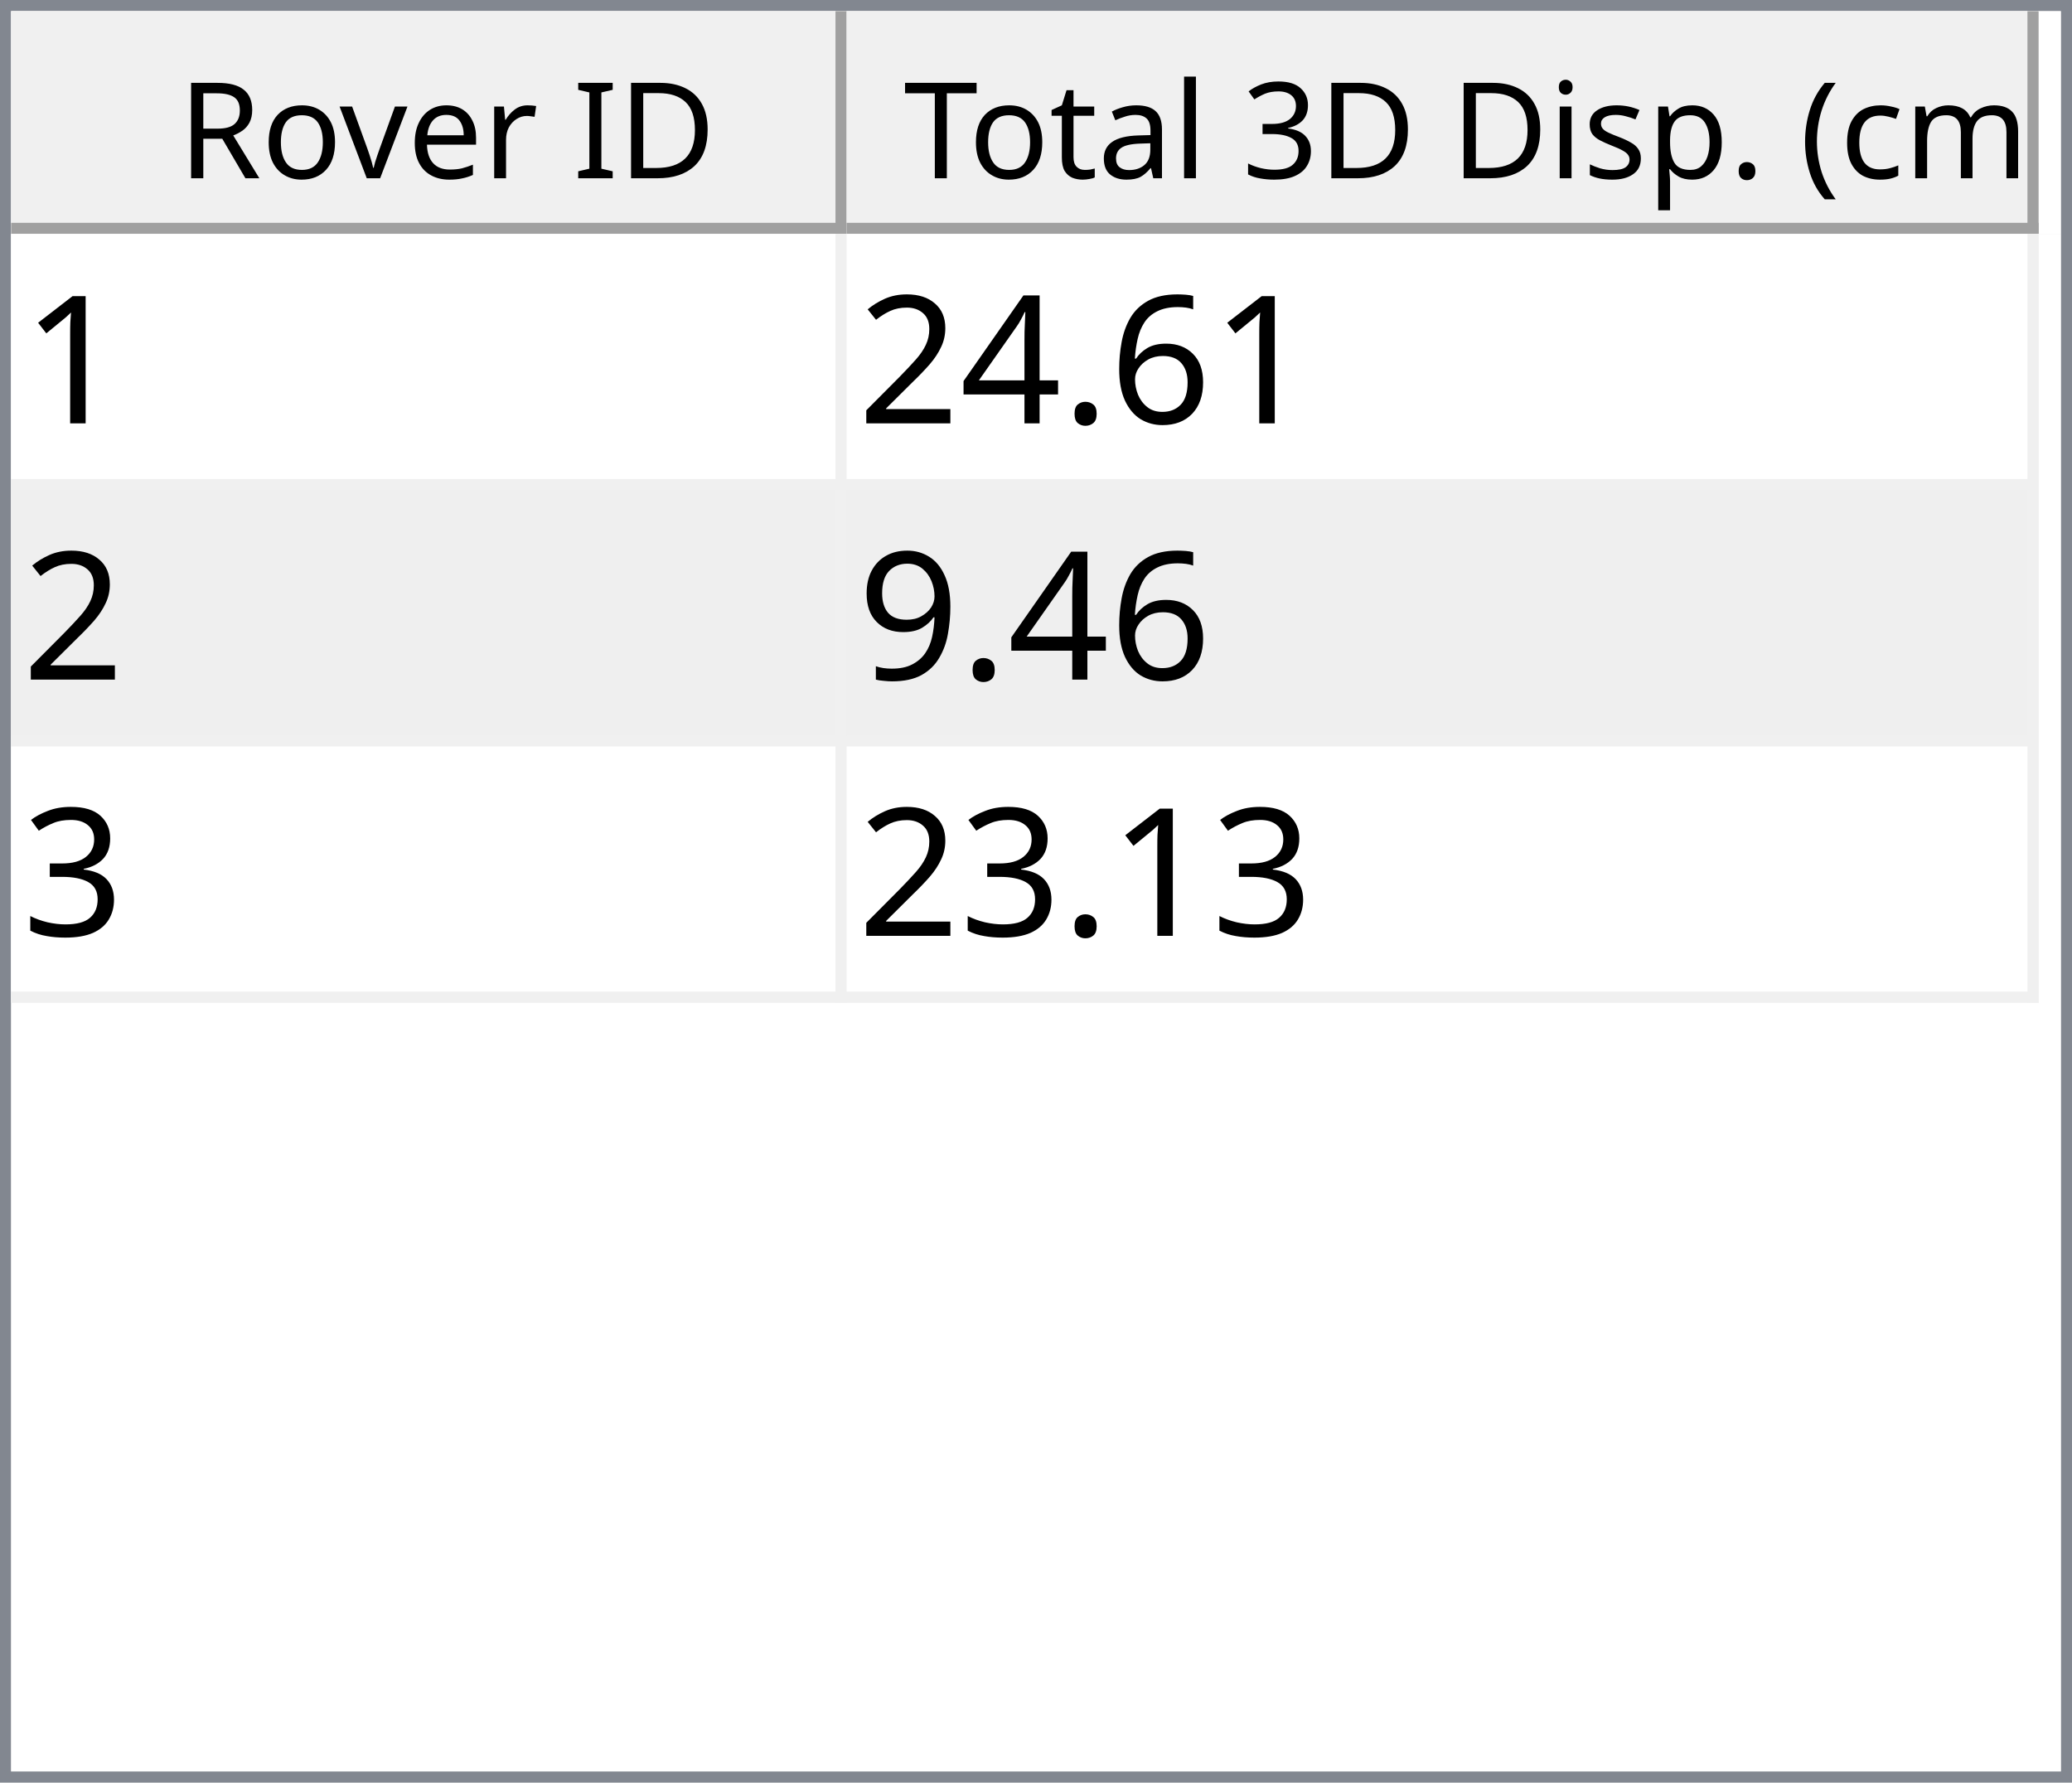
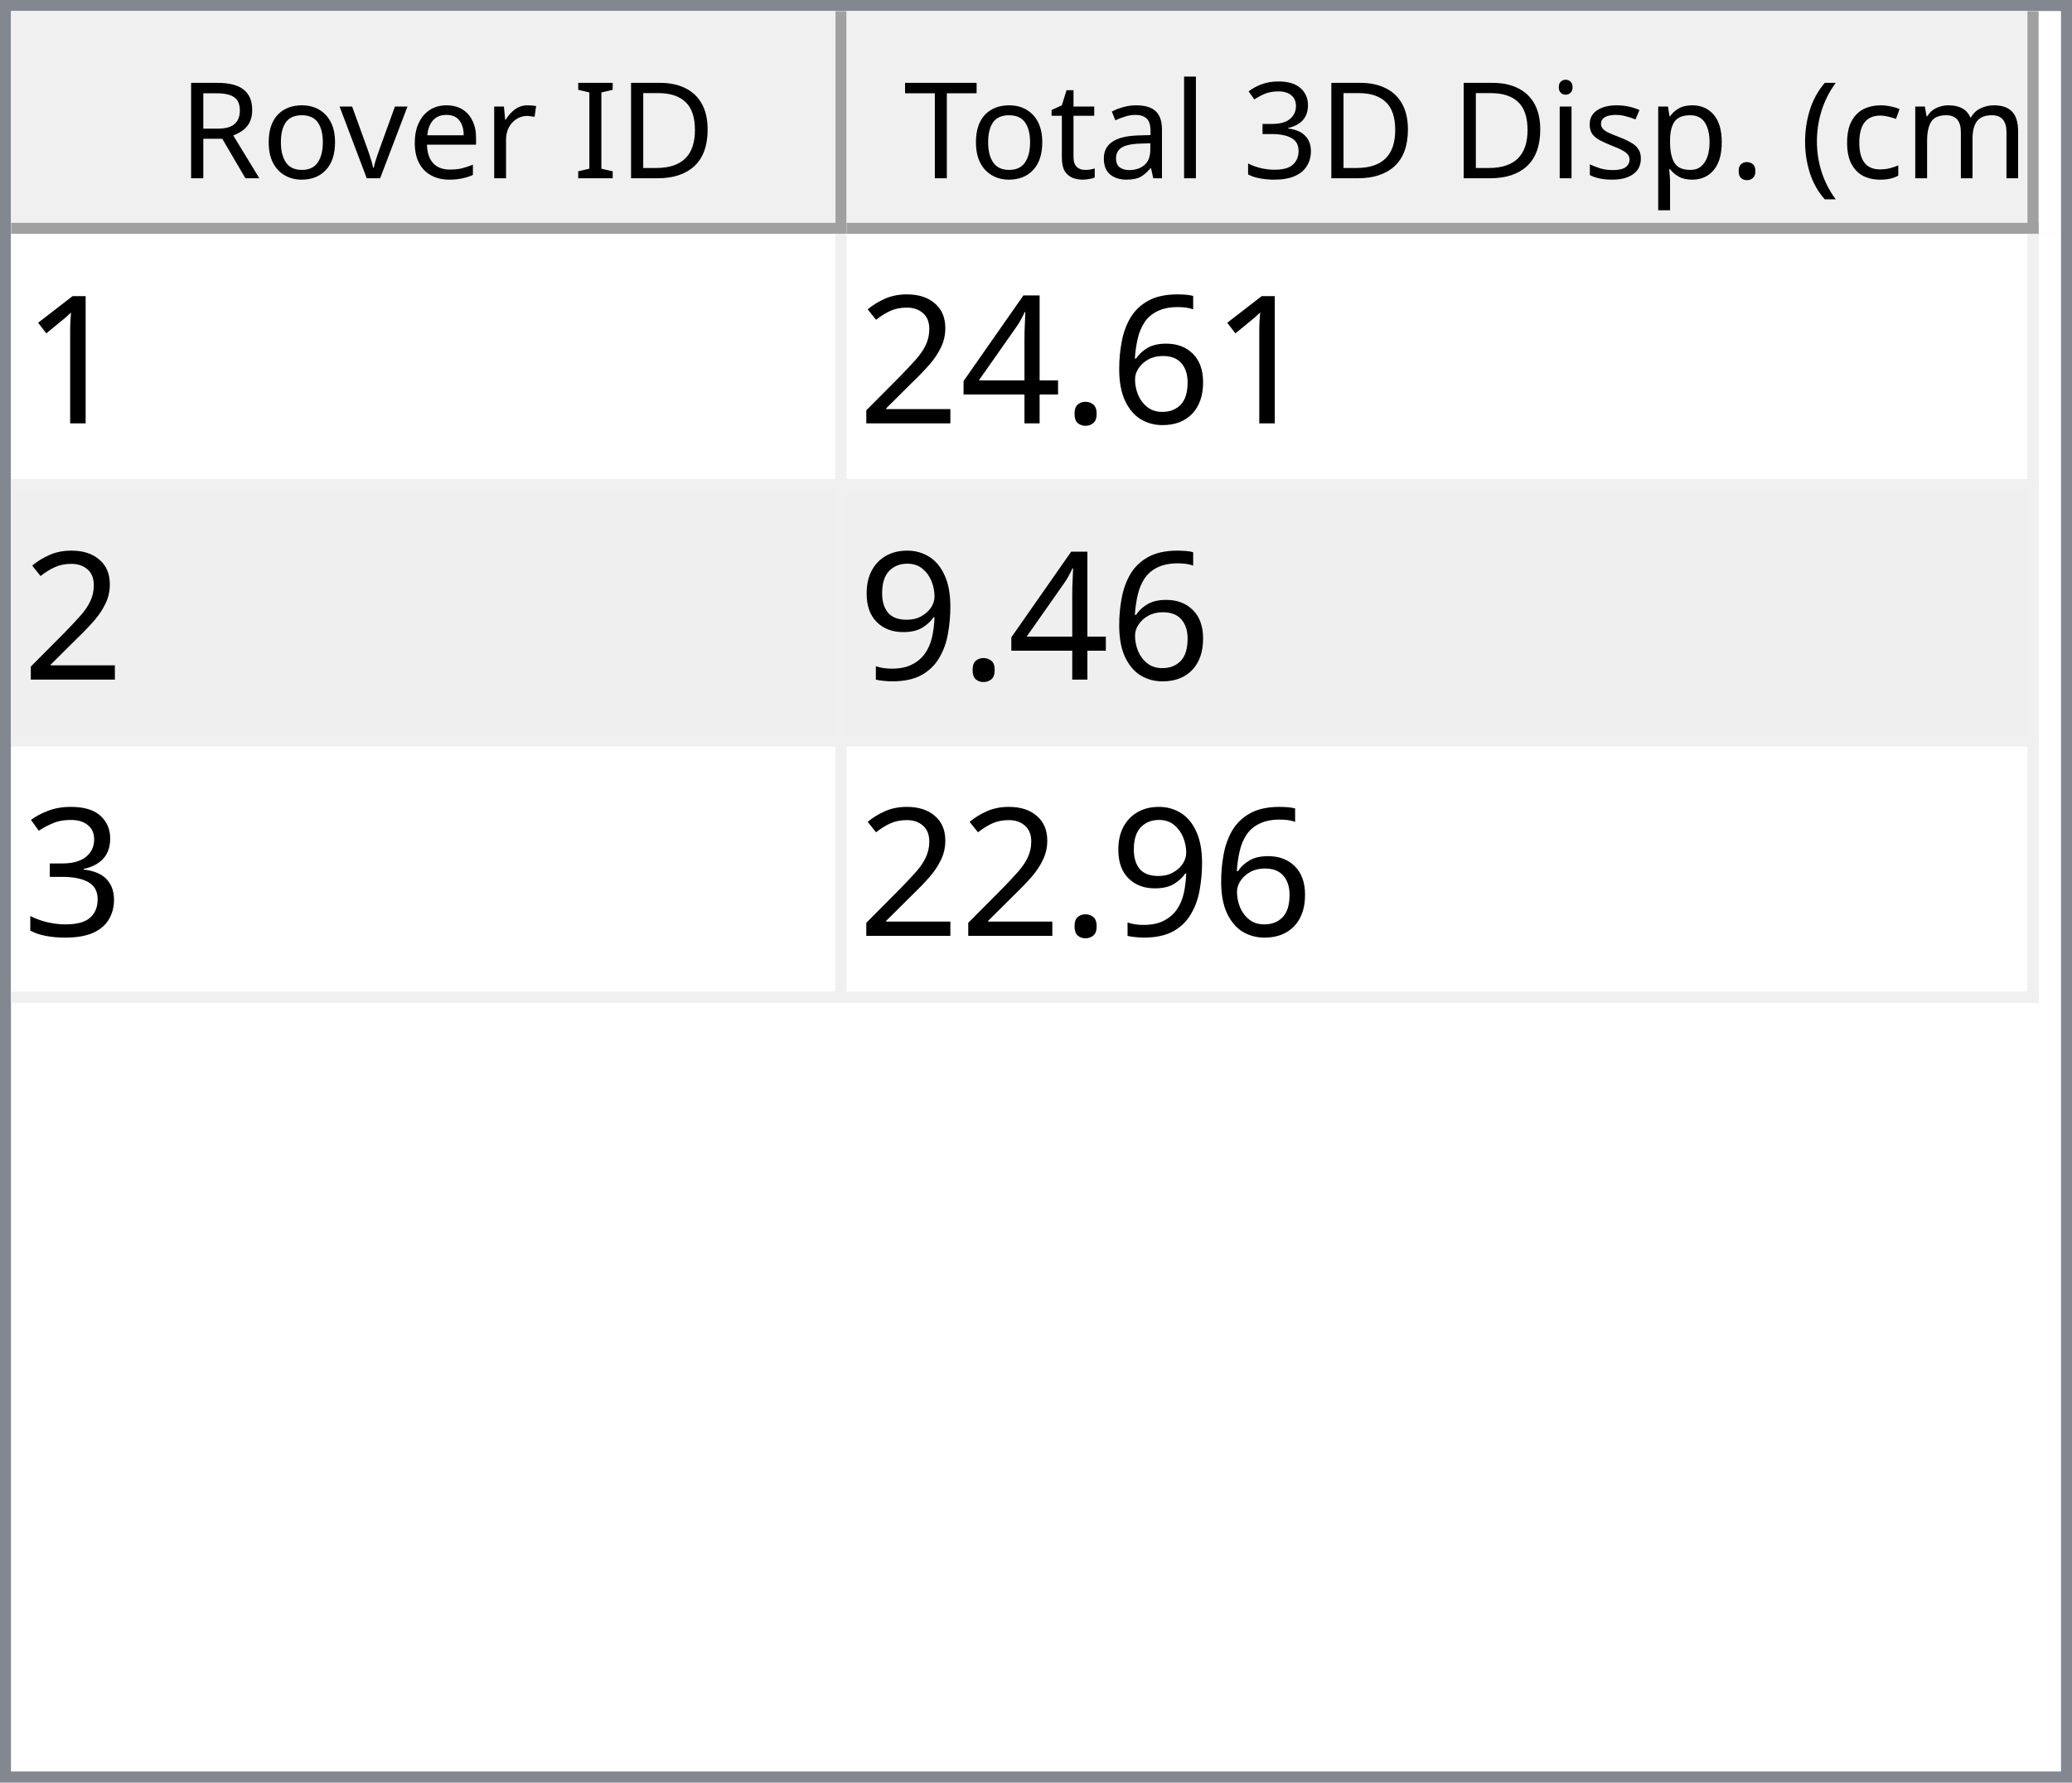
<svg xmlns="http://www.w3.org/2000/svg" style="fill-opacity:1; color-rendering:auto; color-interpolation:auto; text-rendering:auto; stroke:black; stroke-linecap:square; stroke-miterlimit:10; shape-rendering:auto; stroke-opacity:1; fill:black; stroke-dasharray:none; font-weight:normal; stroke-width:1; font-family:'Dialog'; font-style:normal; stroke-linejoin:miter; font-size:12px; stroke-dashoffset:0; image-rendering:auto;" width="186" height="160">
  <defs id="genericDefs" />
  <g>
    <defs id="defs1">
      <clipPath clipPathUnits="userSpaceOnUse" id="clipPath1">
        <path d="M0 0 L186 0 L186 160 L0 160 L0 0 Z" />
      </clipPath>
      <clipPath clipPathUnits="userSpaceOnUse" id="clipPath2">
        <path d="M0 0 L0 160 L186 160 L186 0 Z" />
      </clipPath>
      <clipPath clipPathUnits="userSpaceOnUse" id="clipPath3">
        <path d="M0 0 L0 20 L184 20 L184 0 Z" />
      </clipPath>
      <clipPath clipPathUnits="userSpaceOnUse" id="clipPath4">
        <path d="M0 0 L0 20 L75 20 L75 0 Z" />
      </clipPath>
      <clipPath clipPathUnits="userSpaceOnUse" id="clipPath5">
        <path d="M1 1 L1 19 L74 19 L74 1 Z" />
      </clipPath>
      <clipPath clipPathUnits="userSpaceOnUse" id="clipPath6">
        <path d="M0 0 L0 18 L73 18 L73 0 Z" />
      </clipPath>
      <clipPath clipPathUnits="userSpaceOnUse" id="clipPath7">
        <path d="M-0.5 -0.5 L-0.5 19.5 L74.5 19.5 L74.5 -0.5 Z" />
      </clipPath>
      <clipPath clipPathUnits="userSpaceOnUse" id="clipPath8">
        <path d="M0 0 L0 20 L107 20 L107 0 Z" />
      </clipPath>
      <clipPath clipPathUnits="userSpaceOnUse" id="clipPath9">
        <path d="M1 1 L1 19 L106 19 L106 1 Z" />
      </clipPath>
      <clipPath clipPathUnits="userSpaceOnUse" id="clipPath10">
        <path d="M0 0 L0 18 L105 18 L105 0 Z" />
      </clipPath>
      <clipPath clipPathUnits="userSpaceOnUse" id="clipPath11">
        <path d="M-0.5 -0.5 L-0.5 19.5 L106.5 19.5 L106.5 -0.5 Z" />
      </clipPath>
      <clipPath clipPathUnits="userSpaceOnUse" id="clipPath12">
        <path d="M0 0 L0 138 L184 138 L184 0 Z" />
      </clipPath>
      <clipPath clipPathUnits="userSpaceOnUse" id="clipPath13">
        <path d="M0 0 L0 69 L182 69 L182 0 Z" />
      </clipPath>
      <clipPath clipPathUnits="userSpaceOnUse" id="clipPath14">
        <path d="M-0.5 -0.5 L-0.5 68.5 L181.5 68.5 L181.5 -0.5 Z" />
      </clipPath>
      <clipPath clipPathUnits="userSpaceOnUse" id="clipPath15">
        <path d="M0 0 L0 22 L74 22 L74 0 Z" />
      </clipPath>
      <clipPath clipPathUnits="userSpaceOnUse" id="clipPath16">
        <path d="M0 0 L0 22 L106 22 L106 0 Z" />
      </clipPath>
      <font horiz-adv-x="64.551" id="font1">
        <font-face ascent="107.91" descent="25.098" units-per-em="100" style="font-style:normal; font-family:Segoe UI; font-weight:normal;" />
        <missing-glyph horiz-adv-x="64.551" d="M8.109 0 L8.109 68.266 L56.453 68.266 L56.453 0 L8.109 0 ZM15.328 7.234 L49.219 7.234 L49.219 61.031 L15.328 61.031 L15.328 7.234 Z" />
        <glyph unicode="D" horiz-adv-x="70.117" d="M9.188 0 L9.188 70.016 L28.516 70.016 Q65.531 70.016 65.531 35.891 Q65.531 19.672 55.25 9.836 Q44.969 0 27.734 0 L9.188 0 ZM17.391 62.594 L17.391 7.422 L27.828 7.422 Q41.609 7.422 49.273 14.797 Q56.938 22.172 56.938 35.688 Q56.938 62.594 28.328 62.594 L17.391 62.594 Z" />
        <glyph unicode="I" horiz-adv-x="26.611" d="M17.391 0 L9.188 0 L9.188 70.016 L17.391 70.016 L17.391 0 Z" />
        <glyph unicode=" " horiz-adv-x="27.393" d="" />
        <glyph unicode="r" horiz-adv-x="34.766" d="M34.188 41.891 Q32.078 43.5 28.125 43.5 Q23 43.5 19.555 38.672 Q16.109 33.844 16.109 25.484 L16.109 0 L8.109 0 L8.109 50 L16.109 50 L16.109 39.703 L16.312 39.703 Q18.016 44.969 21.531 47.922 Q25.047 50.875 29.391 50.875 Q32.516 50.875 34.188 50.203 L34.188 41.891 Z" />
        <glyph unicode="e" horiz-adv-x="52.295" d="M48.297 23 L12.984 23 Q13.188 14.656 17.484 10.109 Q21.781 5.562 29.297 5.562 Q37.75 5.562 44.828 11.141 L44.828 3.609 Q38.234 -1.172 27.391 -1.172 Q16.797 -1.172 10.742 5.641 Q4.688 12.453 4.688 24.812 Q4.688 36.469 11.305 43.82 Q17.922 51.172 27.734 51.172 Q37.547 51.172 42.922 44.828 Q48.297 38.484 48.297 27.203 L48.297 23 ZM40.094 29.781 Q40.047 36.719 36.75 40.578 Q33.453 44.438 27.594 44.438 Q21.922 44.438 17.969 40.383 Q14.016 36.328 13.094 29.781 L40.094 29.781 Z" />
        <glyph unicode="v" horiz-adv-x="47.9" d="M47.406 50 L27.484 0 L19.625 0 L0.688 50 L9.469 50 L22.172 13.672 Q23.578 9.672 23.922 6.688 L24.125 6.688 Q24.609 10.453 25.688 13.484 L38.969 50 L47.406 50 Z" />
        <glyph unicode="o" horiz-adv-x="58.594" d="M29 -1.172 Q17.922 -1.172 11.305 5.836 Q4.688 12.844 4.688 24.422 Q4.688 37.016 11.57 44.094 Q18.453 51.172 30.172 51.172 Q41.359 51.172 47.633 44.289 Q53.906 37.406 53.906 25.203 Q53.906 13.234 47.141 6.031 Q40.375 -1.172 29 -1.172 ZM29.594 44.438 Q21.875 44.438 17.383 39.188 Q12.891 33.938 12.891 24.703 Q12.891 15.828 17.43 10.695 Q21.969 5.562 29.594 5.562 Q37.359 5.562 41.531 10.594 Q45.703 15.625 45.703 24.906 Q45.703 34.281 41.531 39.359 Q37.359 44.438 29.594 44.438 Z" />
        <glyph unicode="R" horiz-adv-x="59.814" d="M59.375 0 L49.609 0 L37.891 19.625 Q36.281 22.359 34.766 24.289 Q33.25 26.219 31.664 27.438 Q30.078 28.656 28.25 29.219 Q26.422 29.781 24.125 29.781 L17.391 29.781 L17.391 0 L9.188 0 L9.188 70.016 L30.078 70.016 Q34.672 70.016 38.555 68.867 Q42.438 67.719 45.289 65.375 Q48.141 63.031 49.758 59.547 Q51.375 56.062 51.375 51.375 Q51.375 47.703 50.273 44.656 Q49.172 41.609 47.148 39.211 Q45.125 36.812 42.266 35.133 Q39.406 33.453 35.844 32.516 L35.844 32.328 Q37.594 31.547 38.891 30.547 Q40.188 29.547 41.359 28.18 Q42.531 26.812 43.68 25.078 Q44.828 23.344 46.234 21.047 L59.375 0 ZM17.391 62.594 L17.391 37.203 L28.516 37.203 Q31.594 37.203 34.203 38.133 Q36.812 39.062 38.719 40.797 Q40.625 42.531 41.703 45.047 Q42.781 47.562 42.781 50.688 Q42.781 56.297 39.141 59.445 Q35.5 62.594 28.609 62.594 L17.391 62.594 Z" />
        <glyph unicode=")" horiz-adv-x="30.176" d="M8.297 -15.922 L1.172 -15.922 Q16.406 2.344 16.406 26.812 Q16.406 51.469 1.078 70.016 L8.297 70.016 Q23.531 52.156 23.531 26.703 Q23.531 1.375 8.297 -15.922 Z" />
        <glyph unicode="m" horiz-adv-x="86.133" d="M79.109 0 L71.094 0 L71.094 28.719 Q71.094 37.016 68.531 40.727 Q65.969 44.438 59.906 44.438 Q54.781 44.438 51.195 39.75 Q47.609 35.062 47.609 28.516 L47.609 0 L39.594 0 L39.594 29.688 Q39.594 44.438 28.219 44.438 Q22.953 44.438 19.531 40.016 Q16.109 35.594 16.109 28.516 L16.109 0 L8.109 0 L8.109 50 L16.109 50 L16.109 42.094 L16.312 42.094 Q21.625 51.172 31.844 51.172 Q36.969 51.172 40.773 48.312 Q44.578 45.453 46 40.828 Q51.562 51.172 62.594 51.172 Q79.109 51.172 79.109 30.812 L79.109 0 Z" />
        <glyph unicode="c" horiz-adv-x="46.191" d="M42.188 2.297 Q36.422 -1.172 28.516 -1.172 Q17.828 -1.172 11.258 5.789 Q4.688 12.75 4.688 23.828 Q4.688 36.188 11.766 43.68 Q18.844 51.172 30.672 51.172 Q37.25 51.172 42.281 48.734 L42.281 40.531 Q36.719 44.438 30.375 44.438 Q22.703 44.438 17.797 38.945 Q12.891 33.453 12.891 24.516 Q12.891 15.719 17.508 10.641 Q22.125 5.562 29.891 5.562 Q36.422 5.562 42.188 9.906 L42.188 2.297 Z" />
        <glyph unicode="(" horiz-adv-x="30.176" d="M29.109 -15.922 L21.969 -15.922 Q6.844 1.375 6.844 26.703 Q6.844 52.156 21.969 70.016 L29.203 70.016 Q13.875 51.469 13.875 26.812 Q13.875 2.344 29.109 -15.922 Z" />
        <glyph unicode="." horiz-adv-x="21.68" d="M10.891 -1.078 Q8.641 -1.078 7.055 0.539 Q5.469 2.156 5.469 4.391 Q5.469 6.641 7.055 8.273 Q8.641 9.906 10.891 9.906 Q13.188 9.906 14.797 8.273 Q16.406 6.641 16.406 4.391 Q16.406 2.156 14.797 0.539 Q13.188 -1.078 10.891 -1.078 Z" />
        <glyph unicode="p" horiz-adv-x="58.789" d="M16.312 7.234 L16.109 7.234 L16.109 -23 L8.109 -23 L8.109 50 L16.109 50 L16.109 41.219 L16.312 41.219 Q22.219 51.172 33.594 51.172 Q43.266 51.172 48.688 44.461 Q54.109 37.75 54.109 26.469 Q54.109 13.922 48 6.375 Q41.891 -1.172 31.297 -1.172 Q21.578 -1.172 16.312 7.234 ZM16.109 27.391 L16.109 20.406 Q16.109 14.203 20.141 9.883 Q24.172 5.562 30.375 5.562 Q37.641 5.562 41.773 11.133 Q45.906 16.703 45.906 26.609 Q45.906 34.969 42.047 39.703 Q38.188 44.438 31.594 44.438 Q24.609 44.438 20.359 39.578 Q16.109 34.719 16.109 27.391 Z" />
        <glyph unicode="s" horiz-adv-x="42.432" d="M5.078 1.812 L5.078 10.406 Q11.625 5.562 19.484 5.562 Q30.031 5.562 30.031 12.594 Q30.031 14.594 29.125 15.992 Q28.219 17.391 26.68 18.461 Q25.141 19.531 23.07 20.383 Q21 21.234 18.609 22.172 Q15.281 23.484 12.766 24.828 Q10.25 26.172 8.57 27.859 Q6.891 29.547 6.031 31.695 Q5.172 33.844 5.172 36.719 Q5.172 40.234 6.789 42.945 Q8.406 45.656 11.086 47.484 Q13.766 49.312 17.211 50.242 Q20.656 51.172 24.312 51.172 Q30.812 51.172 35.938 48.922 L35.938 40.828 Q30.422 44.438 23.25 44.438 Q21 44.438 19.195 43.922 Q17.391 43.406 16.094 42.477 Q14.797 41.547 14.086 40.258 Q13.375 38.969 13.375 37.406 Q13.375 35.453 14.086 34.133 Q14.797 32.812 16.164 31.789 Q17.531 30.766 19.484 29.938 Q21.438 29.109 23.922 28.125 Q27.25 26.859 29.883 25.516 Q32.516 24.172 34.375 22.484 Q36.234 20.797 37.234 18.602 Q38.234 16.406 38.234 13.375 Q38.234 9.672 36.602 6.938 Q34.969 4.203 32.234 2.398 Q29.5 0.594 25.93 -0.289 Q22.359 -1.172 18.453 -1.172 Q10.75 -1.172 5.078 1.812 Z" />
        <glyph unicode="i" horiz-adv-x="24.219" d="M12.203 62.703 Q10.062 62.703 8.547 64.164 Q7.031 65.625 7.031 67.875 Q7.031 70.125 8.547 71.609 Q10.062 73.094 12.203 73.094 Q14.406 73.094 15.945 71.609 Q17.484 70.125 17.484 67.875 Q17.484 65.719 15.945 64.211 Q14.406 62.703 12.203 62.703 ZM16.109 0 L8.109 0 L8.109 50 L16.109 50 L16.109 0 Z" />
        <glyph unicode="3" horiz-adv-x="53.906" d="M46.531 19.828 Q46.531 15.094 44.75 11.211 Q42.969 7.328 39.719 4.57 Q36.469 1.812 31.93 0.297 Q27.391 -1.219 21.922 -1.219 Q11.922 -1.219 6 2.594 L6 11.188 Q13.094 5.609 22.219 5.609 Q25.875 5.609 28.828 6.539 Q31.781 7.469 33.906 9.227 Q36.031 10.984 37.18 13.477 Q38.328 15.969 38.328 19.094 Q38.328 32.812 18.797 32.812 L12.984 32.812 L12.984 39.594 L18.5 39.594 Q35.797 39.594 35.797 52.484 Q35.797 64.406 22.609 64.406 Q15.188 64.406 8.688 59.422 L8.688 67.188 Q15.375 71.188 24.609 71.188 Q29 71.188 32.57 69.969 Q36.141 68.75 38.68 66.555 Q41.219 64.359 42.609 61.281 Q44 58.203 44 54.5 Q44 40.672 30.031 36.719 L30.031 36.531 Q33.594 36.141 36.625 34.797 Q39.656 33.453 41.852 31.305 Q44.047 29.156 45.289 26.25 Q46.531 23.344 46.531 19.828 Z" />
        <glyph unicode="l" horiz-adv-x="24.219" d="M16.109 0 L8.109 0 L8.109 74.031 L16.109 74.031 L16.109 0 Z" />
        <glyph unicode="a" horiz-adv-x="50.879" d="M43.891 0 L35.891 0 L35.891 7.812 L35.688 7.812 Q30.469 -1.172 20.312 -1.172 Q12.844 -1.172 8.617 2.781 Q4.391 6.734 4.391 13.281 Q4.391 27.297 20.906 29.594 L35.891 31.688 Q35.891 44.438 25.594 44.438 Q16.547 44.438 9.281 38.281 L9.281 46.484 Q16.656 51.172 26.266 51.172 Q43.891 51.172 43.891 32.516 L43.891 0 ZM35.891 25.297 L23.828 23.641 Q18.266 22.859 15.43 20.875 Q12.594 18.891 12.594 13.875 Q12.594 10.203 15.211 7.883 Q17.828 5.562 22.172 5.562 Q28.125 5.562 32.008 9.742 Q35.891 13.922 35.891 20.312 L35.891 25.297 Z" />
        <glyph unicode="t" horiz-adv-x="33.887" d="M31.297 0.484 Q28.469 -1.078 23.828 -1.078 Q10.688 -1.078 10.688 13.578 L10.688 43.172 L2.094 43.172 L2.094 50 L10.688 50 L10.688 62.203 L18.703 64.797 L18.703 50 L31.297 50 L31.297 43.172 L18.703 43.172 L18.703 14.984 Q18.703 9.969 20.414 7.82 Q22.125 5.672 26.078 5.672 Q29.109 5.672 31.297 7.328 L31.297 0.484 Z" />
        <glyph unicode="T" horiz-adv-x="52.393" d="M50.594 62.594 L30.375 62.594 L30.375 0 L22.172 0 L22.172 62.594 L2 62.594 L2 70.016 L50.594 70.016 L50.594 62.594 Z" />
      </font>
      <font horiz-adv-x="75.0" id="font2">
        <font-face ascent="100.537" descent="21.973" units-per-em="100" style="font-style:normal; font-family:sans-serif; font-weight:normal;" />
        <missing-glyph horiz-adv-x="75.0" d="M12.5 0 L12.5 62.5 L62.5 62.5 L62.5 0 L12.5 0 ZM14.062 1.562 L60.938 1.562 L60.938 60.938 L14.062 60.938 L14.062 1.562 Z" />
        <glyph unicode="1" horiz-adv-x="55.615" d="M37.25 0 L28.469 0 L28.469 56 Q25.297 52.984 20.141 49.953 Q14.984 46.922 10.891 45.406 L10.891 53.906 Q18.266 57.375 23.781 62.305 Q29.297 67.234 31.594 71.875 L37.25 71.875 L37.25 0 Z" />
        <glyph unicode="6" horiz-adv-x="55.615" d="M49.75 54.047 L41.016 53.375 Q39.844 58.547 37.703 60.891 Q34.125 64.656 28.906 64.656 Q24.703 64.656 21.531 62.312 Q17.391 59.281 14.992 53.469 Q12.594 47.656 12.5 36.922 Q15.672 41.75 20.266 44.094 Q24.859 46.438 29.891 46.438 Q38.672 46.438 44.852 39.969 Q51.031 33.5 51.031 23.25 Q51.031 16.5 48.125 10.719 Q45.219 4.938 40.141 1.859 Q35.062 -1.219 28.609 -1.219 Q17.625 -1.219 10.695 6.859 Q3.766 14.938 3.766 33.5 Q3.766 54.25 11.422 63.672 Q18.109 71.875 29.438 71.875 Q37.891 71.875 43.289 67.141 Q48.688 62.406 49.75 54.047 ZM13.875 23.188 Q13.875 18.656 15.797 14.508 Q17.719 10.359 21.188 8.18 Q24.656 6 28.469 6 Q34.031 6 38.039 10.492 Q42.047 14.984 42.047 22.703 Q42.047 30.125 38.086 34.398 Q34.125 38.672 28.125 38.672 Q22.172 38.672 18.023 34.398 Q13.875 30.125 13.875 23.188 Z" />
        <glyph unicode="." horiz-adv-x="27.783" d="M9.078 0 L9.078 10.016 L19.094 10.016 L19.094 0 L9.078 0 Z" />
        <glyph unicode="4" horiz-adv-x="55.615" d="M32.328 0 L32.328 17.141 L1.266 17.141 L1.266 25.203 L33.938 71.578 L41.109 71.578 L41.109 25.203 L50.781 25.203 L50.781 17.141 L41.109 17.141 L41.109 0 L32.328 0 ZM32.328 25.203 L32.328 57.469 L9.906 25.203 L32.328 25.203 Z" />
        <glyph unicode="2" horiz-adv-x="55.615" d="M50.344 8.453 L50.344 0 L3.031 0 Q2.938 3.172 4.047 6.109 Q5.859 10.938 9.836 15.625 Q13.812 20.312 21.344 26.469 Q33.016 36.031 37.117 41.625 Q41.219 47.219 41.219 52.203 Q41.219 57.422 37.477 61.008 Q33.734 64.594 27.734 64.594 Q21.391 64.594 17.578 60.789 Q13.766 56.984 13.719 50.25 L4.688 51.172 Q5.609 61.281 11.664 66.578 Q17.719 71.875 27.938 71.875 Q38.234 71.875 44.242 66.164 Q50.25 60.453 50.25 52 Q50.25 47.703 48.492 43.555 Q46.734 39.406 42.656 34.812 Q38.578 30.219 29.109 22.219 Q21.188 15.578 18.945 13.211 Q16.703 10.844 15.234 8.453 L50.344 8.453 Z" />
        <glyph unicode="9" horiz-adv-x="55.615" d="M5.469 16.547 L13.922 17.328 Q14.984 11.375 18.016 8.688 Q21.047 6 25.781 6 Q29.828 6 32.883 7.859 Q35.938 9.719 37.891 12.82 Q39.844 15.922 41.164 21.195 Q42.484 26.469 42.484 31.938 Q42.484 32.516 42.438 33.688 Q39.797 29.5 35.234 26.883 Q30.672 24.266 25.344 24.266 Q16.453 24.266 10.305 30.711 Q4.156 37.156 4.156 47.703 Q4.156 58.594 10.578 65.234 Q17 71.875 26.656 71.875 Q33.641 71.875 39.43 68.117 Q45.219 64.359 48.219 57.398 Q51.219 50.438 51.219 37.25 Q51.219 23.531 48.242 15.406 Q45.266 7.281 39.383 3.031 Q33.5 -1.219 25.594 -1.219 Q17.188 -1.219 11.867 3.445 Q6.547 8.109 5.469 16.547 ZM41.453 48.141 Q41.453 55.719 37.43 60.156 Q33.406 64.594 27.734 64.594 Q21.875 64.594 17.531 59.812 Q13.188 55.031 13.188 47.406 Q13.188 40.578 17.312 36.305 Q21.438 32.031 27.484 32.031 Q33.594 32.031 37.523 36.305 Q41.453 40.578 41.453 48.141 Z" />
        <glyph unicode="3" horiz-adv-x="55.615" d="M4.203 18.891 L12.984 20.062 Q14.5 12.594 18.141 9.297 Q21.781 6 27 6 Q33.203 6 37.477 10.297 Q41.75 14.594 41.75 20.953 Q41.75 27 37.797 30.93 Q33.844 34.859 27.734 34.859 Q25.25 34.859 21.531 33.891 L22.516 41.609 Q23.391 41.5 23.922 41.5 Q29.547 41.5 34.039 44.43 Q38.531 47.359 38.531 53.469 Q38.531 58.297 35.258 61.477 Q31.984 64.656 26.812 64.656 Q21.688 64.656 18.266 61.43 Q14.844 58.203 13.875 51.766 L5.078 53.328 Q6.688 62.156 12.398 67.016 Q18.109 71.875 26.609 71.875 Q32.469 71.875 37.398 69.359 Q42.328 66.844 44.945 62.5 Q47.562 58.156 47.562 53.266 Q47.562 48.641 45.07 44.828 Q42.578 41.016 37.703 38.766 Q44.047 37.312 47.562 32.695 Q51.078 28.078 51.078 21.141 Q51.078 11.766 44.242 5.25 Q37.406 -1.266 26.953 -1.266 Q17.531 -1.266 11.305 4.352 Q5.078 9.969 4.203 18.891 Z" />
      </font>
    </defs>
    <g style="fill:white; stroke:white;">
      <rect x="0" y="0" width="186" style="clip-path:url(#clipPath1); stroke:none;" height="160" />
    </g>
    <g style="fill:white; text-rendering:optimizeSpeed; color-rendering:optimizeSpeed; image-rendering:optimizeSpeed; shape-rendering:crispEdges; stroke:white; color-interpolation:sRGB;">
      <rect x="0" width="186" height="160" y="0" style="stroke:none;" />
      <path style="stroke:none;" d="M0 160 L186 160 L186 0 L0 0 Z" />
    </g>
    <g style="fill:rgb(240,240,240); font-family:'Segoe UI'; stroke:rgb(240,240,240);">
      <rect x="0" y="0" width="186" style="clip-path:url(#clipPath2); stroke:none;" height="160" />
    </g>
    <g style="fill:rgb(130,135,144); font-family:'Segoe UI'; stroke:rgb(130,135,144);">
      <path d="M0 0 L186 0 L186 160 L0 160 L0 0 ZM1 1 L185 1 L185 159 L1 159 L1 1 Z" style="fill-rule:evenodd; clip-path:url(#clipPath2); stroke:none;" />
    </g>
    <g style="fill:white; font-family:'Segoe UI'; stroke:white;" transform="translate(1,1)">
      <rect x="0" y="0" width="184" style="clip-path:url(#clipPath3); stroke:none;" height="20" />
    </g>
    <g style="fill:rgb(240,240,240); font-family:'Segoe UI'; stroke:rgb(240,240,240);" transform="translate(1,1)">
      <rect x="0" y="0" width="75" style="clip-path:url(#clipPath4); stroke:none;" height="20" />
    </g>
    <g style="font-family:'Segoe UI';" transform="translate(2,2)">
      <text x="14" xml:space="preserve" y="14" style="clip-path:url(#clipPath6); stroke:none;">Rover ID</text>
    </g>
    <g style="fill:rgb(160,160,160); font-family:'Segoe UI'; stroke:rgb(160,160,160); stroke-linejoin:bevel;" transform="translate(1.5,1.5)">
      <line x1="74" x2="74" y1="0" style="fill:none; clip-path:url(#clipPath7);" y2="19" />
    </g>
    <g style="fill:rgb(160,160,160); font-family:'Segoe UI'; stroke:rgb(160,160,160); stroke-linejoin:bevel;" transform="matrix(1,0,0,1,1,1) translate(0.5,0.5)">
      <line x1="0" x2="74" y1="19" style="fill:none; clip-path:url(#clipPath7);" y2="19" />
    </g>
    <g style="fill:rgb(240,240,240); font-family:'Segoe UI'; stroke:rgb(240,240,240);" transform="translate(76,1)">
      <rect x="0" y="0" width="107" style="clip-path:url(#clipPath8); stroke:none;" height="20" />
    </g>
    <g style="font-family:'Segoe UI';" transform="translate(77,2)">
      <text x="1" xml:space="preserve" y="14" style="clip-path:url(#clipPath10); stroke:none;"> Total 3D Disp. (cm)</text>
    </g>
    <g style="fill:rgb(160,160,160); font-family:'Segoe UI'; stroke:rgb(160,160,160); stroke-linejoin:bevel;" transform="translate(76.5,1.5)">
      <line x1="106" x2="106" y1="0" style="fill:none; clip-path:url(#clipPath11);" y2="19" />
    </g>
    <g style="fill:rgb(160,160,160); font-family:'Segoe UI'; stroke:rgb(160,160,160); stroke-linejoin:bevel;" transform="matrix(1,0,0,1,76,1) translate(0.5,0.5)">
      <line x1="0" x2="106" y1="19" style="fill:none; clip-path:url(#clipPath11);" y2="19" />
    </g>
    <g style="fill:white; font-family:'Segoe UI'; stroke:white;" transform="translate(1,21)">
      <rect x="0" y="0" width="184" style="clip-path:url(#clipPath12); stroke:none;" height="138" />
    </g>
    <g style="fill:rgb(240,240,240); font-size:16px; font-family:sans-serif; stroke:rgb(240,240,240);" transform="translate(1,21)">
      <rect x="0" y="0" width="182" style="clip-path:url(#clipPath13); stroke:none;" height="69" />
      <line transform="translate(0.5,0.5)" x1="0" x2="181" y1="22" style="clip-path:url(#clipPath14); fill:none; stroke-linejoin:bevel;" y2="22" />
    </g>
    <g transform="matrix(1,0,0,1,1,21) translate(0.5,0.5)" style="fill:rgb(240,240,240); font-size:16px; font-family:sans-serif; stroke:rgb(240,240,240); stroke-linejoin:bevel;">
      <line x1="0" x2="181" y1="45" style="fill:none; clip-path:url(#clipPath14);" y2="45" />
    </g>
    <g transform="matrix(1,0,0,1,1,21) translate(0.5,0.5)" style="fill:rgb(240,240,240); font-size:16px; font-family:sans-serif; stroke:rgb(240,240,240); stroke-linejoin:bevel;">
      <line x1="0" x2="181" y1="68" style="fill:none; clip-path:url(#clipPath14);" y2="68" />
    </g>
    <g transform="matrix(1,0,0,1,1,21) translate(0.5,0.5)" style="fill:rgb(240,240,240); font-size:16px; font-family:sans-serif; stroke:rgb(240,240,240); stroke-linejoin:bevel;">
      <line x1="74" x2="74" y1="0" style="fill:none; clip-path:url(#clipPath14);" y2="68" />
    </g>
    <g transform="matrix(1,0,0,1,1,21) translate(0.5,0.5)" style="fill:rgb(240,240,240); font-size:16px; font-family:sans-serif; stroke:rgb(240,240,240); stroke-linejoin:bevel;">
      <line x1="181" x2="181" y1="0" style="fill:none; clip-path:url(#clipPath14);" y2="68" />
    </g>
    <g style="fill:white; font-size:16px; font-family:sans-serif; stroke:white;" transform="matrix(1,0,0,1,1,21)">
      <rect x="0" y="0" width="74" style="clip-path:url(#clipPath15); stroke:none;" height="22" />
      <text x="1" y="17" style="fill:black; clip-path:url(#clipPath15); stroke:none;" xml:space="preserve">1</text>
    </g>
    <g style="fill:white; font-size:16px; font-family:sans-serif; stroke:white;" transform="matrix(1,0,0,1,1,21) translate(75,0)">
      <rect x="0" y="0" width="106" style="clip-path:url(#clipPath16); stroke:none;" height="22" />
      <text x="1" y="17" style="fill:black; clip-path:url(#clipPath16); stroke:none;" xml:space="preserve">24.61</text>
    </g>
    <g style="fill:rgb(239,239,239); font-size:16px; font-family:sans-serif; stroke:rgb(239,239,239);" transform="matrix(1,0,0,1,1,21) translate(0,23)">
      <rect x="0" y="0" width="74" style="clip-path:url(#clipPath15); stroke:none;" height="22" />
      <text x="1" y="17" style="fill:black; clip-path:url(#clipPath15); stroke:none;" xml:space="preserve">2</text>
    </g>
    <g style="fill:rgb(239,239,239); font-size:16px; font-family:sans-serif; stroke:rgb(239,239,239);" transform="matrix(1,0,0,1,1,21) translate(75,23)">
      <rect x="0" y="0" width="106" style="clip-path:url(#clipPath16); stroke:none;" height="22" />
      <text x="1" y="17" style="fill:black; clip-path:url(#clipPath16); stroke:none;" xml:space="preserve">9.46</text>
    </g>
    <g style="fill:white; font-size:16px; font-family:sans-serif; stroke:white;" transform="matrix(1,0,0,1,1,21) translate(0,46)">
      <rect x="0" y="0" width="74" style="clip-path:url(#clipPath15); stroke:none;" height="22" />
      <text x="1" y="17" style="fill:black; clip-path:url(#clipPath15); stroke:none;" xml:space="preserve">3</text>
    </g>
    <g style="fill:white; font-size:16px; font-family:sans-serif; stroke:white;" transform="matrix(1,0,0,1,1,21) translate(75,46)">
      <rect x="0" y="0" width="106" style="clip-path:url(#clipPath16); stroke:none;" height="22" />
-       <text x="1" y="17" style="fill:black; clip-path:url(#clipPath16); stroke:none;" xml:space="preserve">23.13</text>
+       <text x="1" y="17" style="fill:black; clip-path:url(#clipPath16); stroke:none;" xml:space="preserve">22.96</text>
    </g>
  </g>
</svg>
